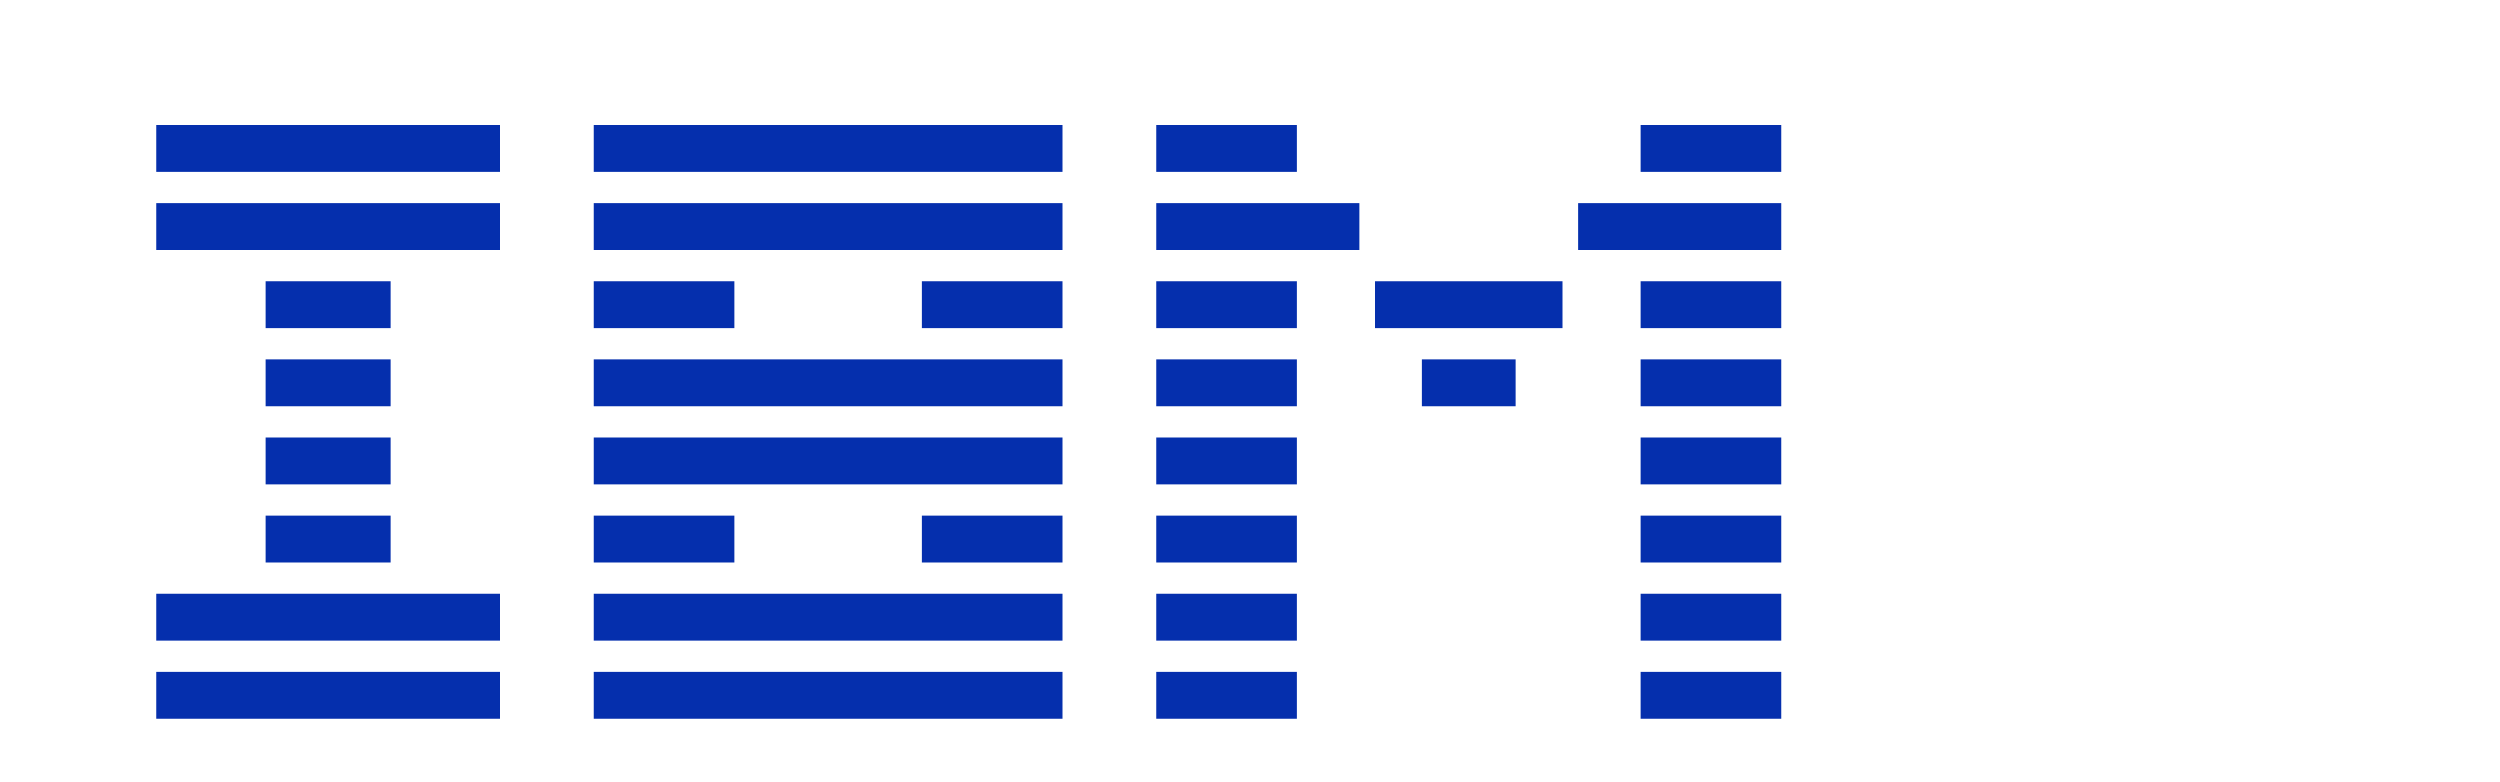
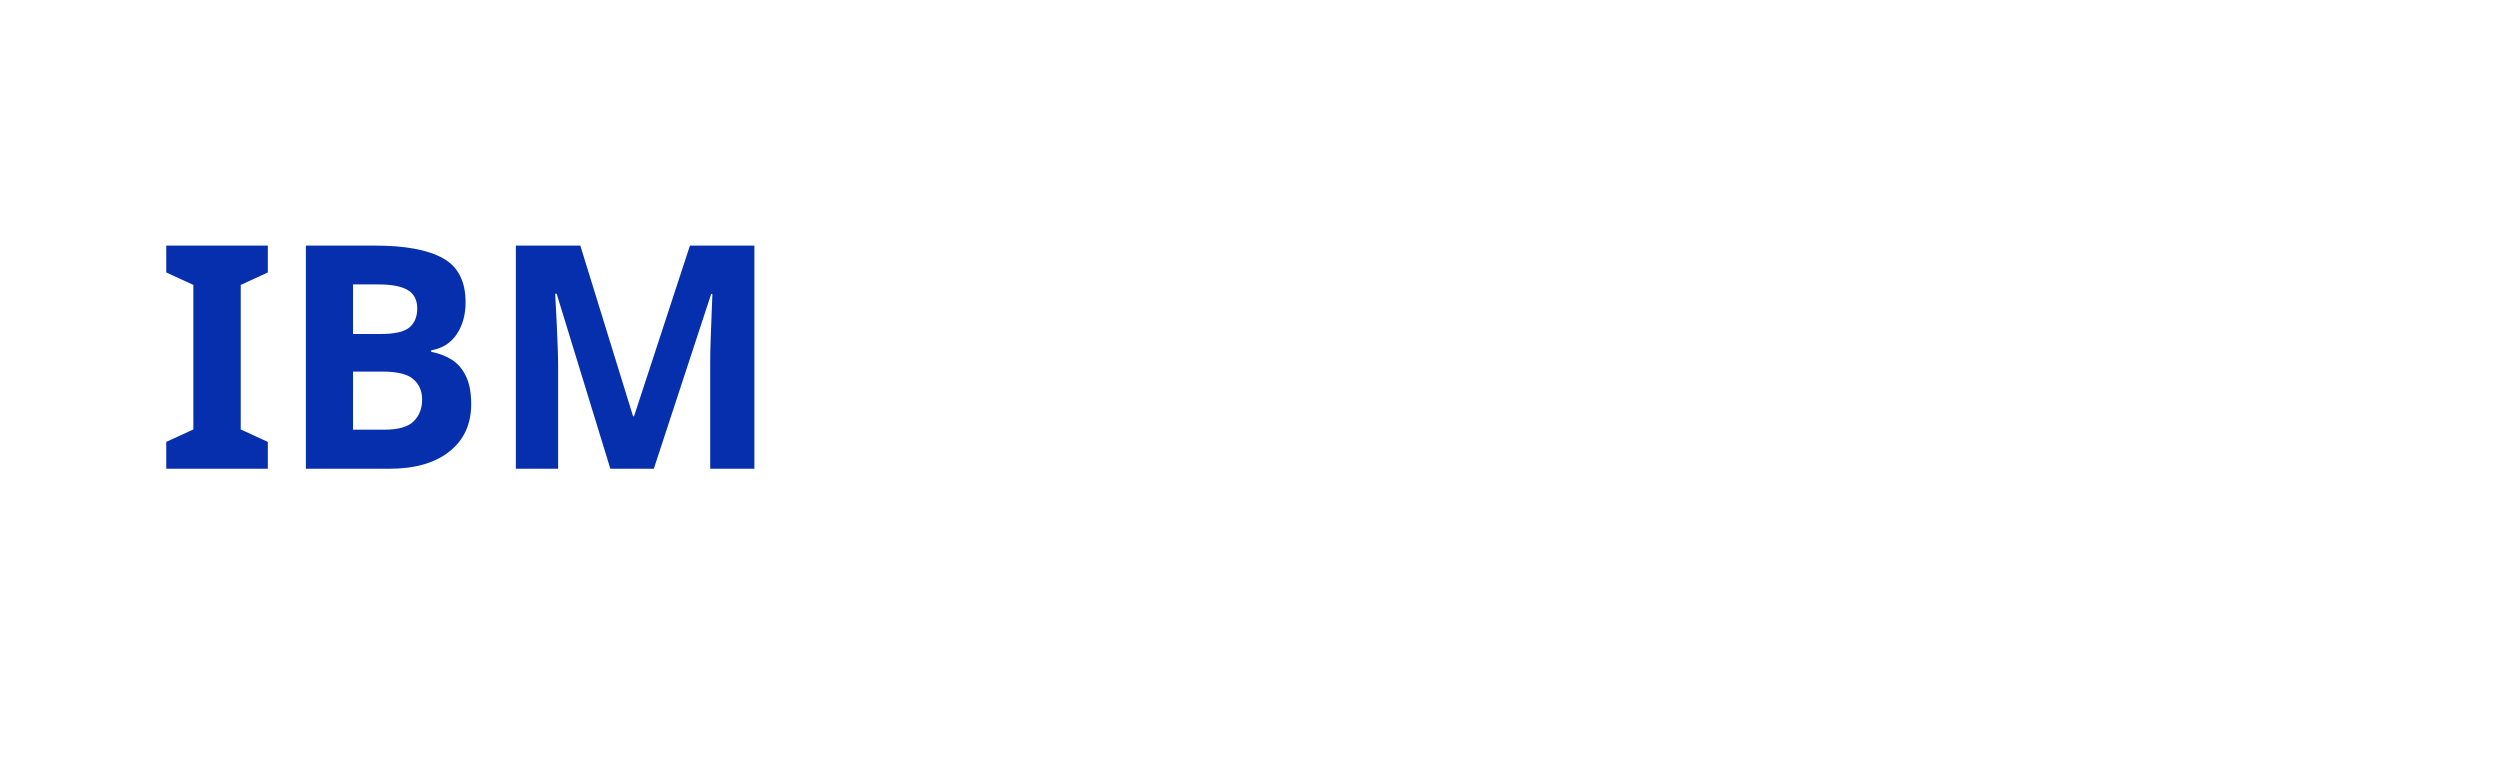
<svg xmlns="http://www.w3.org/2000/svg" viewBox="0 0 160 50" role="img">
-   <g fill="#052FAD">
-     <rect x="10" y="8" width="22" height="3" />
-     <rect x="10" y="13" width="22" height="3" />
-     <rect x="17" y="18" width="8" height="3" />
-     <rect x="17" y="23" width="8" height="3" />
-     <rect x="17" y="28" width="8" height="3" />
-     <rect x="17" y="33" width="8" height="3" />
-     <rect x="10" y="38" width="22" height="3" />
-     <rect x="10" y="43" width="22" height="3" />
-   </g>
-   <g fill="#052FAD">
-     <rect x="38" y="8" width="30" height="3" />
-     <rect x="38" y="13" width="30" height="3" />
-     <rect x="38" y="18" width="9" height="3" />
-     <rect x="59" y="18" width="9" height="3" />
-     <rect x="38" y="23" width="30" height="3" />
-     <rect x="38" y="28" width="30" height="3" />
-     <rect x="38" y="33" width="9" height="3" />
-     <rect x="59" y="33" width="9" height="3" />
-     <rect x="38" y="38" width="30" height="3" />
-     <rect x="38" y="43" width="30" height="3" />
-   </g>
-   <g fill="#052FAD">
-     <rect x="74" y="8" width="9" height="3" />
-     <rect x="105" y="8" width="9" height="3" />
-     <rect x="74" y="13" width="13" height="3" />
-     <rect x="101" y="13" width="13" height="3" />
-     <rect x="74" y="18" width="9" height="3" />
-     <rect x="88" y="18" width="12" height="3" />
-     <rect x="105" y="18" width="9" height="3" />
-     <rect x="74" y="23" width="9" height="3" />
-     <rect x="91" y="23" width="6" height="3" />
-     <rect x="105" y="23" width="9" height="3" />
-     <rect x="74" y="28" width="9" height="3" />
-     <rect x="105" y="28" width="9" height="3" />
-     <rect x="74" y="33" width="9" height="3" />
-     <rect x="105" y="33" width="9" height="3" />
-     <rect x="74" y="38" width="9" height="3" />
-     <rect x="105" y="38" width="9" height="3" />
-     <rect x="74" y="43" width="9" height="3" />
-     <rect x="105" y="43" width="9" height="3" />
-   </g>
+   <text x="10" y="30" font-family="sans-serif" font-weight="bold" font-size="20" fill="#052FAD">IBM</text>
</svg>
